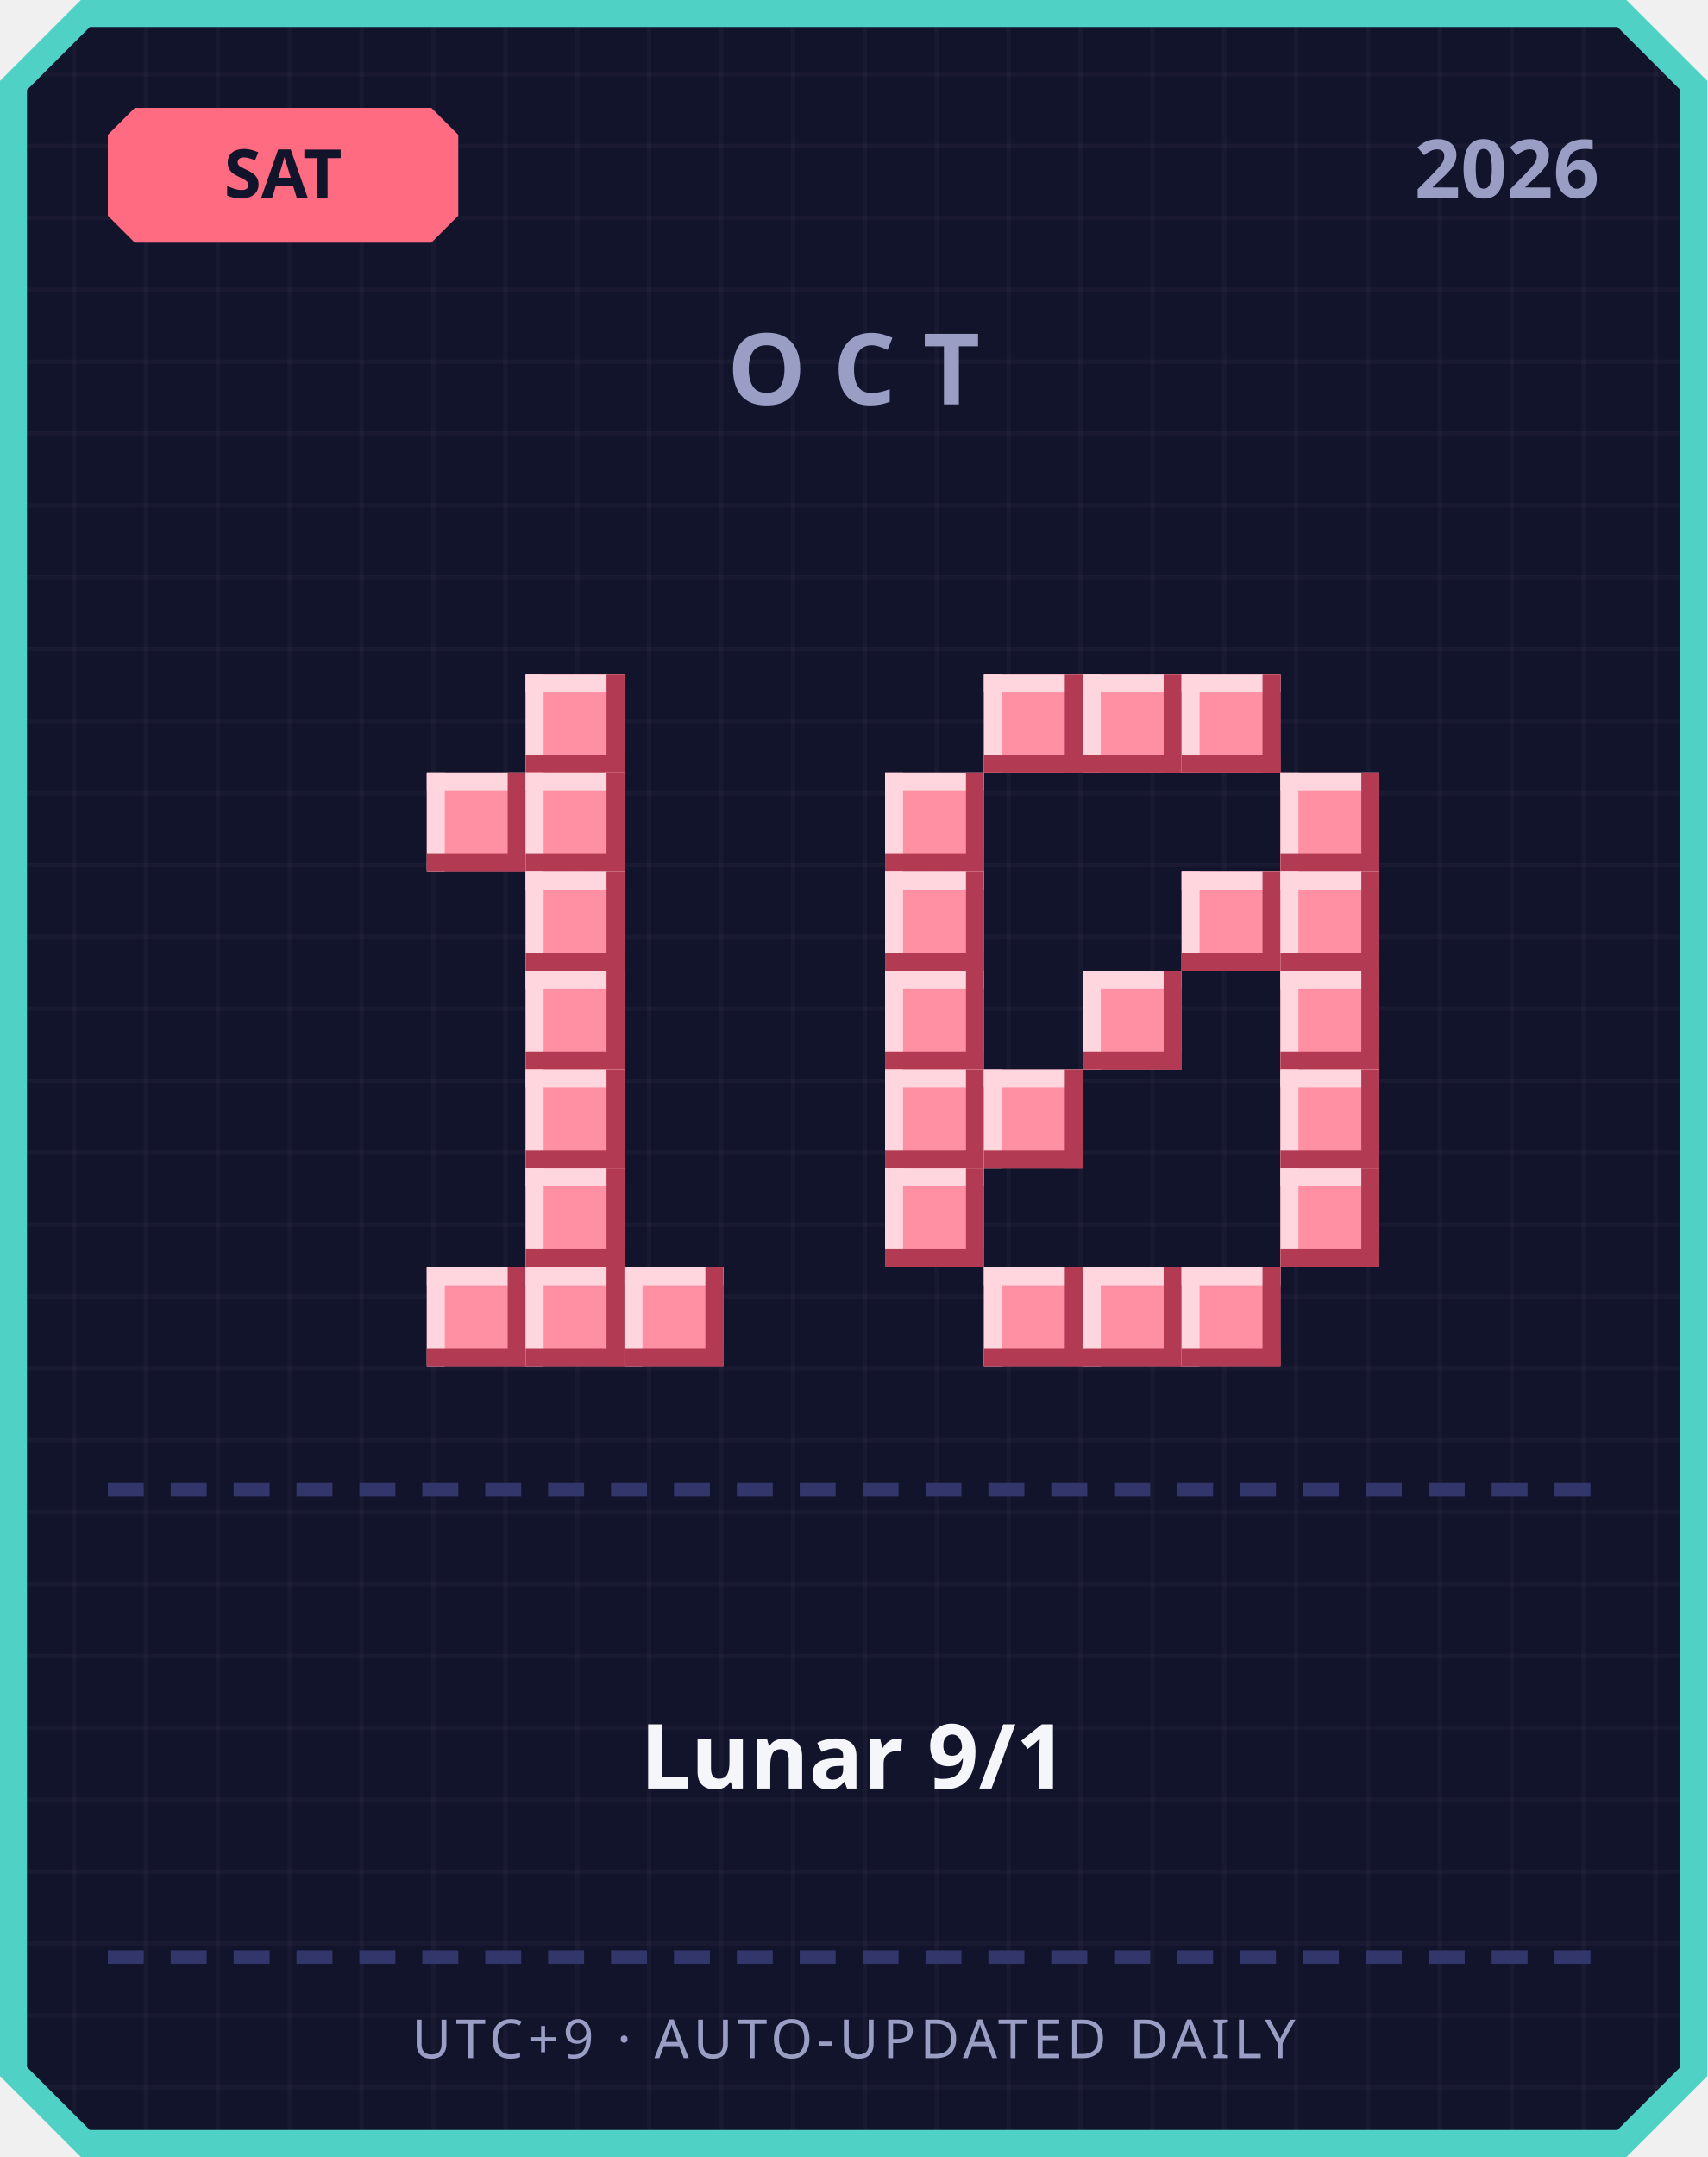
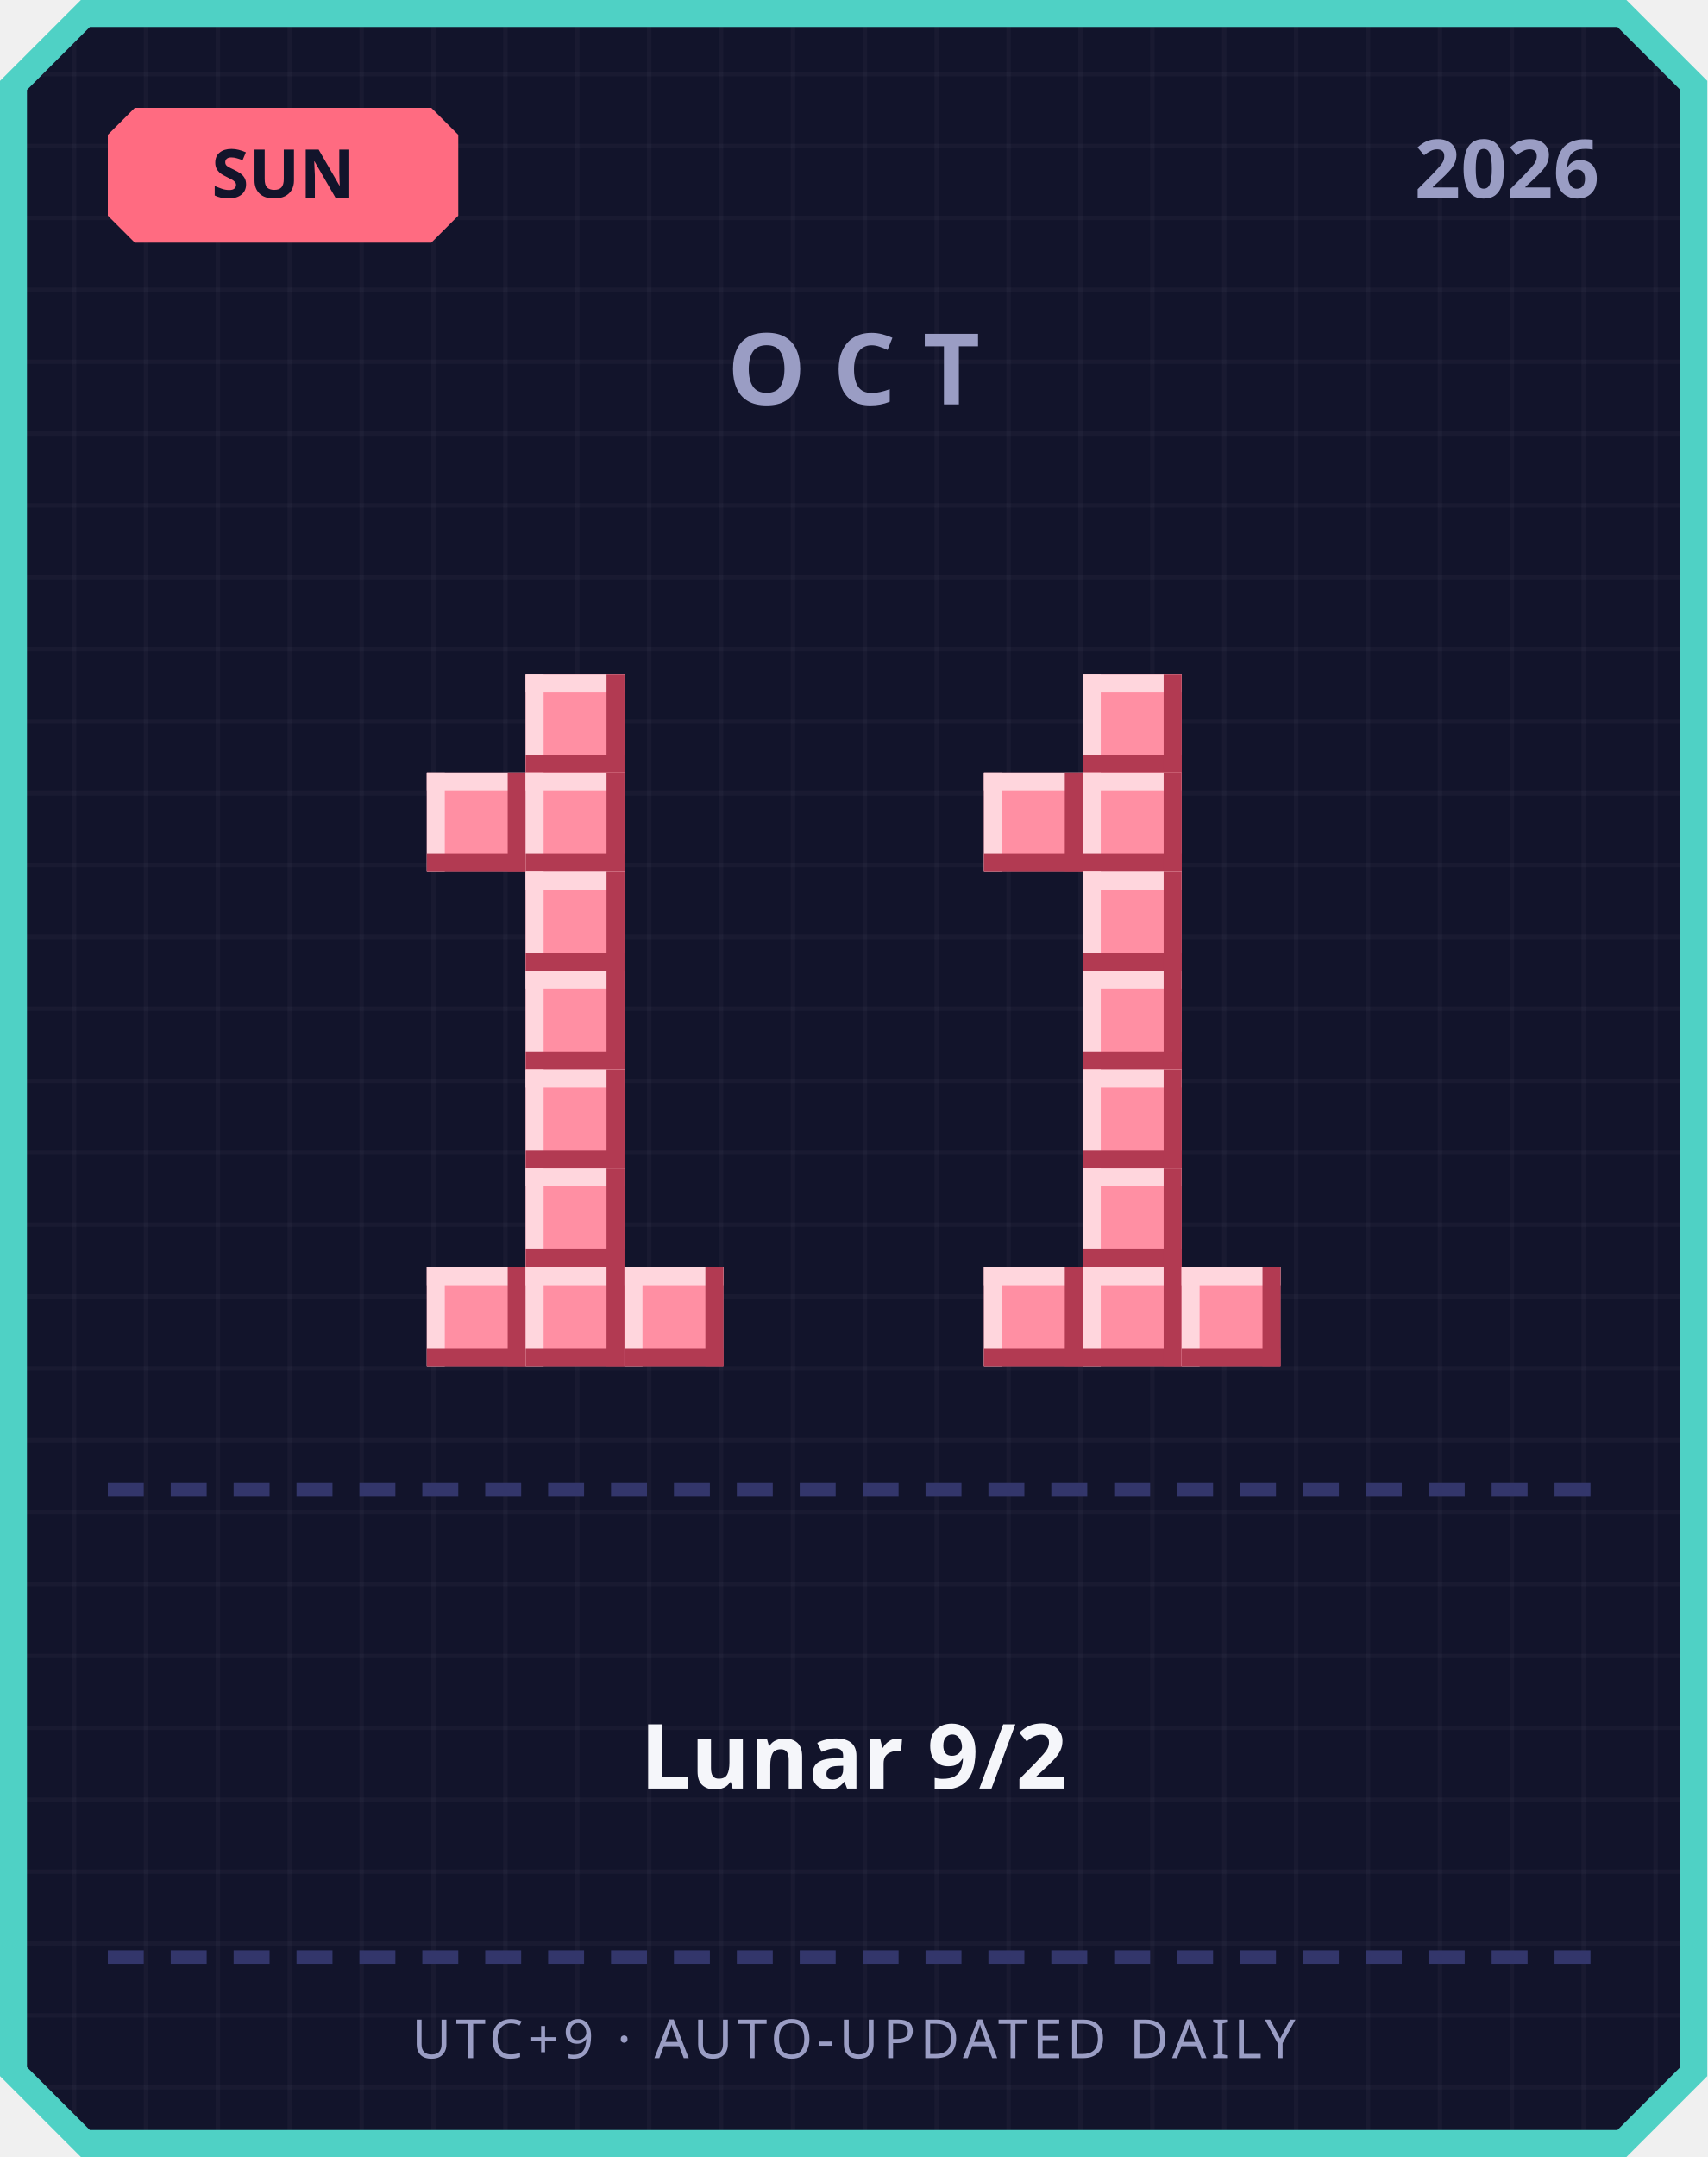
<svg xmlns="http://www.w3.org/2000/svg" width="380" height="480" viewBox="0 0 380 480">
  <defs>
    <pattern id="grid" width="16" height="16" patternUnits="userSpaceOnUse">
      <rect width="16" height="16" fill="#12142b" />
      <rect width="1" height="16" fill="#ffffff" opacity="0.03" />
      <rect width="16" height="1" fill="#ffffff" opacity="0.03" />
    </pattern>
  </defs>
  <path d="M 18,0 L 362,0 L 380,18 L 380,462 L 362,480 L 18,480 L 0,462 L 0,18 Z" fill="#4fd1c5" />
  <path d="M 20,6 L 360,6 L 374,20 L 374,460 L 360,474 L 20,474 L 6,460 L 6,20 Z" fill="url(#grid)" />
  <path d="M 30,24 L 96,24 L 102,30 L 102,48 L 96,54 L 30,54 L 24,48 L 24,30 Z" fill="#ff6b81" />
-   <text x="63" y="44" text-anchor="middle" font-family="'Segoe UI', sans-serif" font-size="15" font-weight="700" fill="#12142b">SAT</text>
+   <text x="63" y="44" text-anchor="middle" font-family="'Segoe UI', sans-serif" font-size="15" font-weight="700" fill="#12142b">SUN</text>
  <text x="356" y="44" text-anchor="end" font-family="'Segoe UI', sans-serif" font-size="18" font-weight="700" fill="#9a9dc4">2026</text>
  <text x="190" y="90" text-anchor="middle" font-family="'Segoe UI', sans-serif" font-size="22" font-weight="700" letter-spacing="6" fill="#9a9dc4">OCT</text>
  <rect x="117" y="150" width="22" height="22" fill="#ff8fa3" />
  <rect x="117" y="150" width="22" height="4" fill="#ffd6dd" />
  <rect x="117" y="150" width="4" height="22" fill="#ffd6dd" />
  <rect x="117" y="168" width="22" height="4" fill="#b23a52" />
  <rect x="135" y="150" width="4" height="22" fill="#b23a52" />
  <rect x="95" y="172" width="22" height="22" fill="#ff8fa3" />
  <rect x="95" y="172" width="22" height="4" fill="#ffd6dd" />
  <rect x="95" y="172" width="4" height="22" fill="#ffd6dd" />
  <rect x="95" y="190" width="22" height="4" fill="#b23a52" />
  <rect x="113" y="172" width="4" height="22" fill="#b23a52" />
  <rect x="117" y="172" width="22" height="22" fill="#ff8fa3" />
  <rect x="117" y="172" width="22" height="4" fill="#ffd6dd" />
  <rect x="117" y="172" width="4" height="22" fill="#ffd6dd" />
  <rect x="117" y="190" width="22" height="4" fill="#b23a52" />
  <rect x="135" y="172" width="4" height="22" fill="#b23a52" />
  <rect x="117" y="194" width="22" height="22" fill="#ff8fa3" />
  <rect x="117" y="194" width="22" height="4" fill="#ffd6dd" />
  <rect x="117" y="194" width="4" height="22" fill="#ffd6dd" />
  <rect x="117" y="212" width="22" height="4" fill="#b23a52" />
  <rect x="135" y="194" width="4" height="22" fill="#b23a52" />
  <rect x="117" y="216" width="22" height="22" fill="#ff8fa3" />
  <rect x="117" y="216" width="22" height="4" fill="#ffd6dd" />
  <rect x="117" y="216" width="4" height="22" fill="#ffd6dd" />
  <rect x="117" y="234" width="22" height="4" fill="#b23a52" />
  <rect x="135" y="216" width="4" height="22" fill="#b23a52" />
  <rect x="117" y="238" width="22" height="22" fill="#ff8fa3" />
  <rect x="117" y="238" width="22" height="4" fill="#ffd6dd" />
  <rect x="117" y="238" width="4" height="22" fill="#ffd6dd" />
  <rect x="117" y="256" width="22" height="4" fill="#b23a52" />
  <rect x="135" y="238" width="4" height="22" fill="#b23a52" />
  <rect x="117" y="260" width="22" height="22" fill="#ff8fa3" />
  <rect x="117" y="260" width="22" height="4" fill="#ffd6dd" />
  <rect x="117" y="260" width="4" height="22" fill="#ffd6dd" />
  <rect x="117" y="278" width="22" height="4" fill="#b23a52" />
  <rect x="135" y="260" width="4" height="22" fill="#b23a52" />
  <rect x="95" y="282" width="22" height="22" fill="#ff8fa3" />
  <rect x="95" y="282" width="22" height="4" fill="#ffd6dd" />
  <rect x="95" y="282" width="4" height="22" fill="#ffd6dd" />
  <rect x="95" y="300" width="22" height="4" fill="#b23a52" />
  <rect x="113" y="282" width="4" height="22" fill="#b23a52" />
  <rect x="117" y="282" width="22" height="22" fill="#ff8fa3" />
  <rect x="117" y="282" width="22" height="4" fill="#ffd6dd" />
  <rect x="117" y="282" width="4" height="22" fill="#ffd6dd" />
  <rect x="117" y="300" width="22" height="4" fill="#b23a52" />
  <rect x="135" y="282" width="4" height="22" fill="#b23a52" />
  <rect x="139" y="282" width="22" height="22" fill="#ff8fa3" />
  <rect x="139" y="282" width="22" height="4" fill="#ffd6dd" />
  <rect x="139" y="282" width="4" height="22" fill="#ffd6dd" />
  <rect x="139" y="300" width="22" height="4" fill="#b23a52" />
  <rect x="157" y="282" width="4" height="22" fill="#b23a52" />
-   <rect x="219" y="150" width="22" height="22" fill="#ff8fa3" />
-   <rect x="219" y="150" width="22" height="4" fill="#ffd6dd" />
-   <rect x="219" y="150" width="4" height="22" fill="#ffd6dd" />
-   <rect x="219" y="168" width="22" height="4" fill="#b23a52" />
-   <rect x="237" y="150" width="4" height="22" fill="#b23a52" />
  <rect x="241" y="150" width="22" height="22" fill="#ff8fa3" />
  <rect x="241" y="150" width="22" height="4" fill="#ffd6dd" />
  <rect x="241" y="150" width="4" height="22" fill="#ffd6dd" />
  <rect x="241" y="168" width="22" height="4" fill="#b23a52" />
  <rect x="259" y="150" width="4" height="22" fill="#b23a52" />
-   <rect x="263" y="150" width="22" height="22" fill="#ff8fa3" />
-   <rect x="263" y="150" width="22" height="4" fill="#ffd6dd" />
-   <rect x="263" y="150" width="4" height="22" fill="#ffd6dd" />
-   <rect x="263" y="168" width="22" height="4" fill="#b23a52" />
-   <rect x="281" y="150" width="4" height="22" fill="#b23a52" />
-   <rect x="197" y="172" width="22" height="22" fill="#ff8fa3" />
-   <rect x="197" y="172" width="22" height="4" fill="#ffd6dd" />
-   <rect x="197" y="172" width="4" height="22" fill="#ffd6dd" />
-   <rect x="197" y="190" width="22" height="4" fill="#b23a52" />
-   <rect x="215" y="172" width="4" height="22" fill="#b23a52" />
-   <rect x="285" y="172" width="22" height="22" fill="#ff8fa3" />
-   <rect x="285" y="172" width="22" height="4" fill="#ffd6dd" />
-   <rect x="285" y="172" width="4" height="22" fill="#ffd6dd" />
-   <rect x="285" y="190" width="22" height="4" fill="#b23a52" />
-   <rect x="303" y="172" width="4" height="22" fill="#b23a52" />
-   <rect x="197" y="194" width="22" height="22" fill="#ff8fa3" />
-   <rect x="197" y="194" width="22" height="4" fill="#ffd6dd" />
-   <rect x="197" y="194" width="4" height="22" fill="#ffd6dd" />
-   <rect x="197" y="212" width="22" height="4" fill="#b23a52" />
-   <rect x="215" y="194" width="4" height="22" fill="#b23a52" />
-   <rect x="263" y="194" width="22" height="22" fill="#ff8fa3" />
-   <rect x="263" y="194" width="22" height="4" fill="#ffd6dd" />
-   <rect x="263" y="194" width="4" height="22" fill="#ffd6dd" />
-   <rect x="263" y="212" width="22" height="4" fill="#b23a52" />
-   <rect x="281" y="194" width="4" height="22" fill="#b23a52" />
-   <rect x="285" y="194" width="22" height="22" fill="#ff8fa3" />
-   <rect x="285" y="194" width="22" height="4" fill="#ffd6dd" />
-   <rect x="285" y="194" width="4" height="22" fill="#ffd6dd" />
-   <rect x="285" y="212" width="22" height="4" fill="#b23a52" />
-   <rect x="303" y="194" width="4" height="22" fill="#b23a52" />
-   <rect x="197" y="216" width="22" height="22" fill="#ff8fa3" />
-   <rect x="197" y="216" width="22" height="4" fill="#ffd6dd" />
-   <rect x="197" y="216" width="4" height="22" fill="#ffd6dd" />
-   <rect x="197" y="234" width="22" height="4" fill="#b23a52" />
-   <rect x="215" y="216" width="4" height="22" fill="#b23a52" />
+   <rect x="219" y="172" width="22" height="22" fill="#ff8fa3" />
+   <rect x="219" y="172" width="22" height="4" fill="#ffd6dd" />
+   <rect x="219" y="172" width="4" height="22" fill="#ffd6dd" />
+   <rect x="219" y="190" width="22" height="4" fill="#b23a52" />
+   <rect x="237" y="172" width="4" height="22" fill="#b23a52" />
+   <rect x="241" y="172" width="22" height="22" fill="#ff8fa3" />
+   <rect x="241" y="172" width="22" height="4" fill="#ffd6dd" />
+   <rect x="241" y="172" width="4" height="22" fill="#ffd6dd" />
+   <rect x="241" y="190" width="22" height="4" fill="#b23a52" />
+   <rect x="259" y="172" width="4" height="22" fill="#b23a52" />
+   <rect x="241" y="194" width="22" height="22" fill="#ff8fa3" />
+   <rect x="241" y="194" width="22" height="4" fill="#ffd6dd" />
+   <rect x="241" y="194" width="4" height="22" fill="#ffd6dd" />
+   <rect x="241" y="212" width="22" height="4" fill="#b23a52" />
+   <rect x="259" y="194" width="4" height="22" fill="#b23a52" />
  <rect x="241" y="216" width="22" height="22" fill="#ff8fa3" />
  <rect x="241" y="216" width="22" height="4" fill="#ffd6dd" />
  <rect x="241" y="216" width="4" height="22" fill="#ffd6dd" />
  <rect x="241" y="234" width="22" height="4" fill="#b23a52" />
  <rect x="259" y="216" width="4" height="22" fill="#b23a52" />
-   <rect x="285" y="216" width="22" height="22" fill="#ff8fa3" />
-   <rect x="285" y="216" width="22" height="4" fill="#ffd6dd" />
-   <rect x="285" y="216" width="4" height="22" fill="#ffd6dd" />
-   <rect x="285" y="234" width="22" height="4" fill="#b23a52" />
-   <rect x="303" y="216" width="4" height="22" fill="#b23a52" />
-   <rect x="197" y="238" width="22" height="22" fill="#ff8fa3" />
-   <rect x="197" y="238" width="22" height="4" fill="#ffd6dd" />
-   <rect x="197" y="238" width="4" height="22" fill="#ffd6dd" />
-   <rect x="197" y="256" width="22" height="4" fill="#b23a52" />
-   <rect x="215" y="238" width="4" height="22" fill="#b23a52" />
-   <rect x="219" y="238" width="22" height="22" fill="#ff8fa3" />
-   <rect x="219" y="238" width="22" height="4" fill="#ffd6dd" />
-   <rect x="219" y="238" width="4" height="22" fill="#ffd6dd" />
-   <rect x="219" y="256" width="22" height="4" fill="#b23a52" />
-   <rect x="237" y="238" width="4" height="22" fill="#b23a52" />
-   <rect x="285" y="238" width="22" height="22" fill="#ff8fa3" />
-   <rect x="285" y="238" width="22" height="4" fill="#ffd6dd" />
-   <rect x="285" y="238" width="4" height="22" fill="#ffd6dd" />
-   <rect x="285" y="256" width="22" height="4" fill="#b23a52" />
-   <rect x="303" y="238" width="4" height="22" fill="#b23a52" />
-   <rect x="197" y="260" width="22" height="22" fill="#ff8fa3" />
-   <rect x="197" y="260" width="22" height="4" fill="#ffd6dd" />
-   <rect x="197" y="260" width="4" height="22" fill="#ffd6dd" />
-   <rect x="197" y="278" width="22" height="4" fill="#b23a52" />
-   <rect x="215" y="260" width="4" height="22" fill="#b23a52" />
-   <rect x="285" y="260" width="22" height="22" fill="#ff8fa3" />
-   <rect x="285" y="260" width="22" height="4" fill="#ffd6dd" />
-   <rect x="285" y="260" width="4" height="22" fill="#ffd6dd" />
-   <rect x="285" y="278" width="22" height="4" fill="#b23a52" />
-   <rect x="303" y="260" width="4" height="22" fill="#b23a52" />
+   <rect x="241" y="238" width="22" height="22" fill="#ff8fa3" />
+   <rect x="241" y="238" width="22" height="4" fill="#ffd6dd" />
+   <rect x="241" y="238" width="4" height="22" fill="#ffd6dd" />
+   <rect x="241" y="256" width="22" height="4" fill="#b23a52" />
+   <rect x="259" y="238" width="4" height="22" fill="#b23a52" />
+   <rect x="241" y="260" width="22" height="22" fill="#ff8fa3" />
+   <rect x="241" y="260" width="22" height="4" fill="#ffd6dd" />
+   <rect x="241" y="260" width="4" height="22" fill="#ffd6dd" />
+   <rect x="241" y="278" width="22" height="4" fill="#b23a52" />
+   <rect x="259" y="260" width="4" height="22" fill="#b23a52" />
  <rect x="219" y="282" width="22" height="22" fill="#ff8fa3" />
  <rect x="219" y="282" width="22" height="4" fill="#ffd6dd" />
  <rect x="219" y="282" width="4" height="22" fill="#ffd6dd" />
  <rect x="219" y="300" width="22" height="4" fill="#b23a52" />
  <rect x="237" y="282" width="4" height="22" fill="#b23a52" />
  <rect x="241" y="282" width="22" height="22" fill="#ff8fa3" />
  <rect x="241" y="282" width="22" height="4" fill="#ffd6dd" />
  <rect x="241" y="282" width="4" height="22" fill="#ffd6dd" />
  <rect x="241" y="300" width="22" height="4" fill="#b23a52" />
  <rect x="259" y="282" width="4" height="22" fill="#b23a52" />
  <rect x="263" y="282" width="22" height="22" fill="#ff8fa3" />
  <rect x="263" y="282" width="22" height="4" fill="#ffd6dd" />
  <rect x="263" y="282" width="4" height="22" fill="#ffd6dd" />
  <rect x="263" y="300" width="22" height="4" fill="#b23a52" />
  <rect x="281" y="282" width="4" height="22" fill="#b23a52" />
  <rect x="24" y="330" width="8" height="3" fill="#33366b" />
  <rect x="38" y="330" width="8" height="3" fill="#33366b" />
  <rect x="52" y="330" width="8" height="3" fill="#33366b" />
  <rect x="66" y="330" width="8" height="3" fill="#33366b" />
  <rect x="80" y="330" width="8" height="3" fill="#33366b" />
  <rect x="94" y="330" width="8" height="3" fill="#33366b" />
  <rect x="108" y="330" width="8" height="3" fill="#33366b" />
  <rect x="122" y="330" width="8" height="3" fill="#33366b" />
  <rect x="136" y="330" width="8" height="3" fill="#33366b" />
  <rect x="150" y="330" width="8" height="3" fill="#33366b" />
  <rect x="164" y="330" width="8" height="3" fill="#33366b" />
  <rect x="178" y="330" width="8" height="3" fill="#33366b" />
  <rect x="192" y="330" width="8" height="3" fill="#33366b" />
  <rect x="206" y="330" width="8" height="3" fill="#33366b" />
  <rect x="220" y="330" width="8" height="3" fill="#33366b" />
  <rect x="234" y="330" width="8" height="3" fill="#33366b" />
  <rect x="248" y="330" width="8" height="3" fill="#33366b" />
  <rect x="262" y="330" width="8" height="3" fill="#33366b" />
  <rect x="276" y="330" width="8" height="3" fill="#33366b" />
  <rect x="290" y="330" width="8" height="3" fill="#33366b" />
  <rect x="304" y="330" width="8" height="3" fill="#33366b" />
  <rect x="318" y="330" width="8" height="3" fill="#33366b" />
  <rect x="332" y="330" width="8" height="3" fill="#33366b" />
  <rect x="346" y="330" width="8" height="3" fill="#33366b" />
-   <text x="190" y="398" text-anchor="middle" font-family="'Segoe UI', 'Microsoft JhengHei', sans-serif" font-size="20" font-weight="700" fill="#f5f6fa">Lunar 9/1</text>
+   <text x="190" y="398" text-anchor="middle" font-family="'Segoe UI', 'Microsoft JhengHei', sans-serif" font-size="20" font-weight="700" fill="#f5f6fa">Lunar 9/2</text>
  <rect x="24" y="434" width="8" height="3" fill="#33366b" />
  <rect x="38" y="434" width="8" height="3" fill="#33366b" />
  <rect x="52" y="434" width="8" height="3" fill="#33366b" />
  <rect x="66" y="434" width="8" height="3" fill="#33366b" />
  <rect x="80" y="434" width="8" height="3" fill="#33366b" />
  <rect x="94" y="434" width="8" height="3" fill="#33366b" />
  <rect x="108" y="434" width="8" height="3" fill="#33366b" />
  <rect x="122" y="434" width="8" height="3" fill="#33366b" />
  <rect x="136" y="434" width="8" height="3" fill="#33366b" />
  <rect x="150" y="434" width="8" height="3" fill="#33366b" />
  <rect x="164" y="434" width="8" height="3" fill="#33366b" />
  <rect x="178" y="434" width="8" height="3" fill="#33366b" />
  <rect x="192" y="434" width="8" height="3" fill="#33366b" />
  <rect x="206" y="434" width="8" height="3" fill="#33366b" />
  <rect x="220" y="434" width="8" height="3" fill="#33366b" />
  <rect x="234" y="434" width="8" height="3" fill="#33366b" />
  <rect x="248" y="434" width="8" height="3" fill="#33366b" />
  <rect x="262" y="434" width="8" height="3" fill="#33366b" />
  <rect x="276" y="434" width="8" height="3" fill="#33366b" />
  <rect x="290" y="434" width="8" height="3" fill="#33366b" />
  <rect x="304" y="434" width="8" height="3" fill="#33366b" />
  <rect x="318" y="434" width="8" height="3" fill="#33366b" />
  <rect x="332" y="434" width="8" height="3" fill="#33366b" />
  <rect x="346" y="434" width="8" height="3" fill="#33366b" />
  <text x="190" y="458" text-anchor="middle" font-family="'Segoe UI', sans-serif" font-size="12" letter-spacing="1" fill="#9a9dc4">UTC+9 · AUTO-UPDATED DAILY</text>
</svg>
